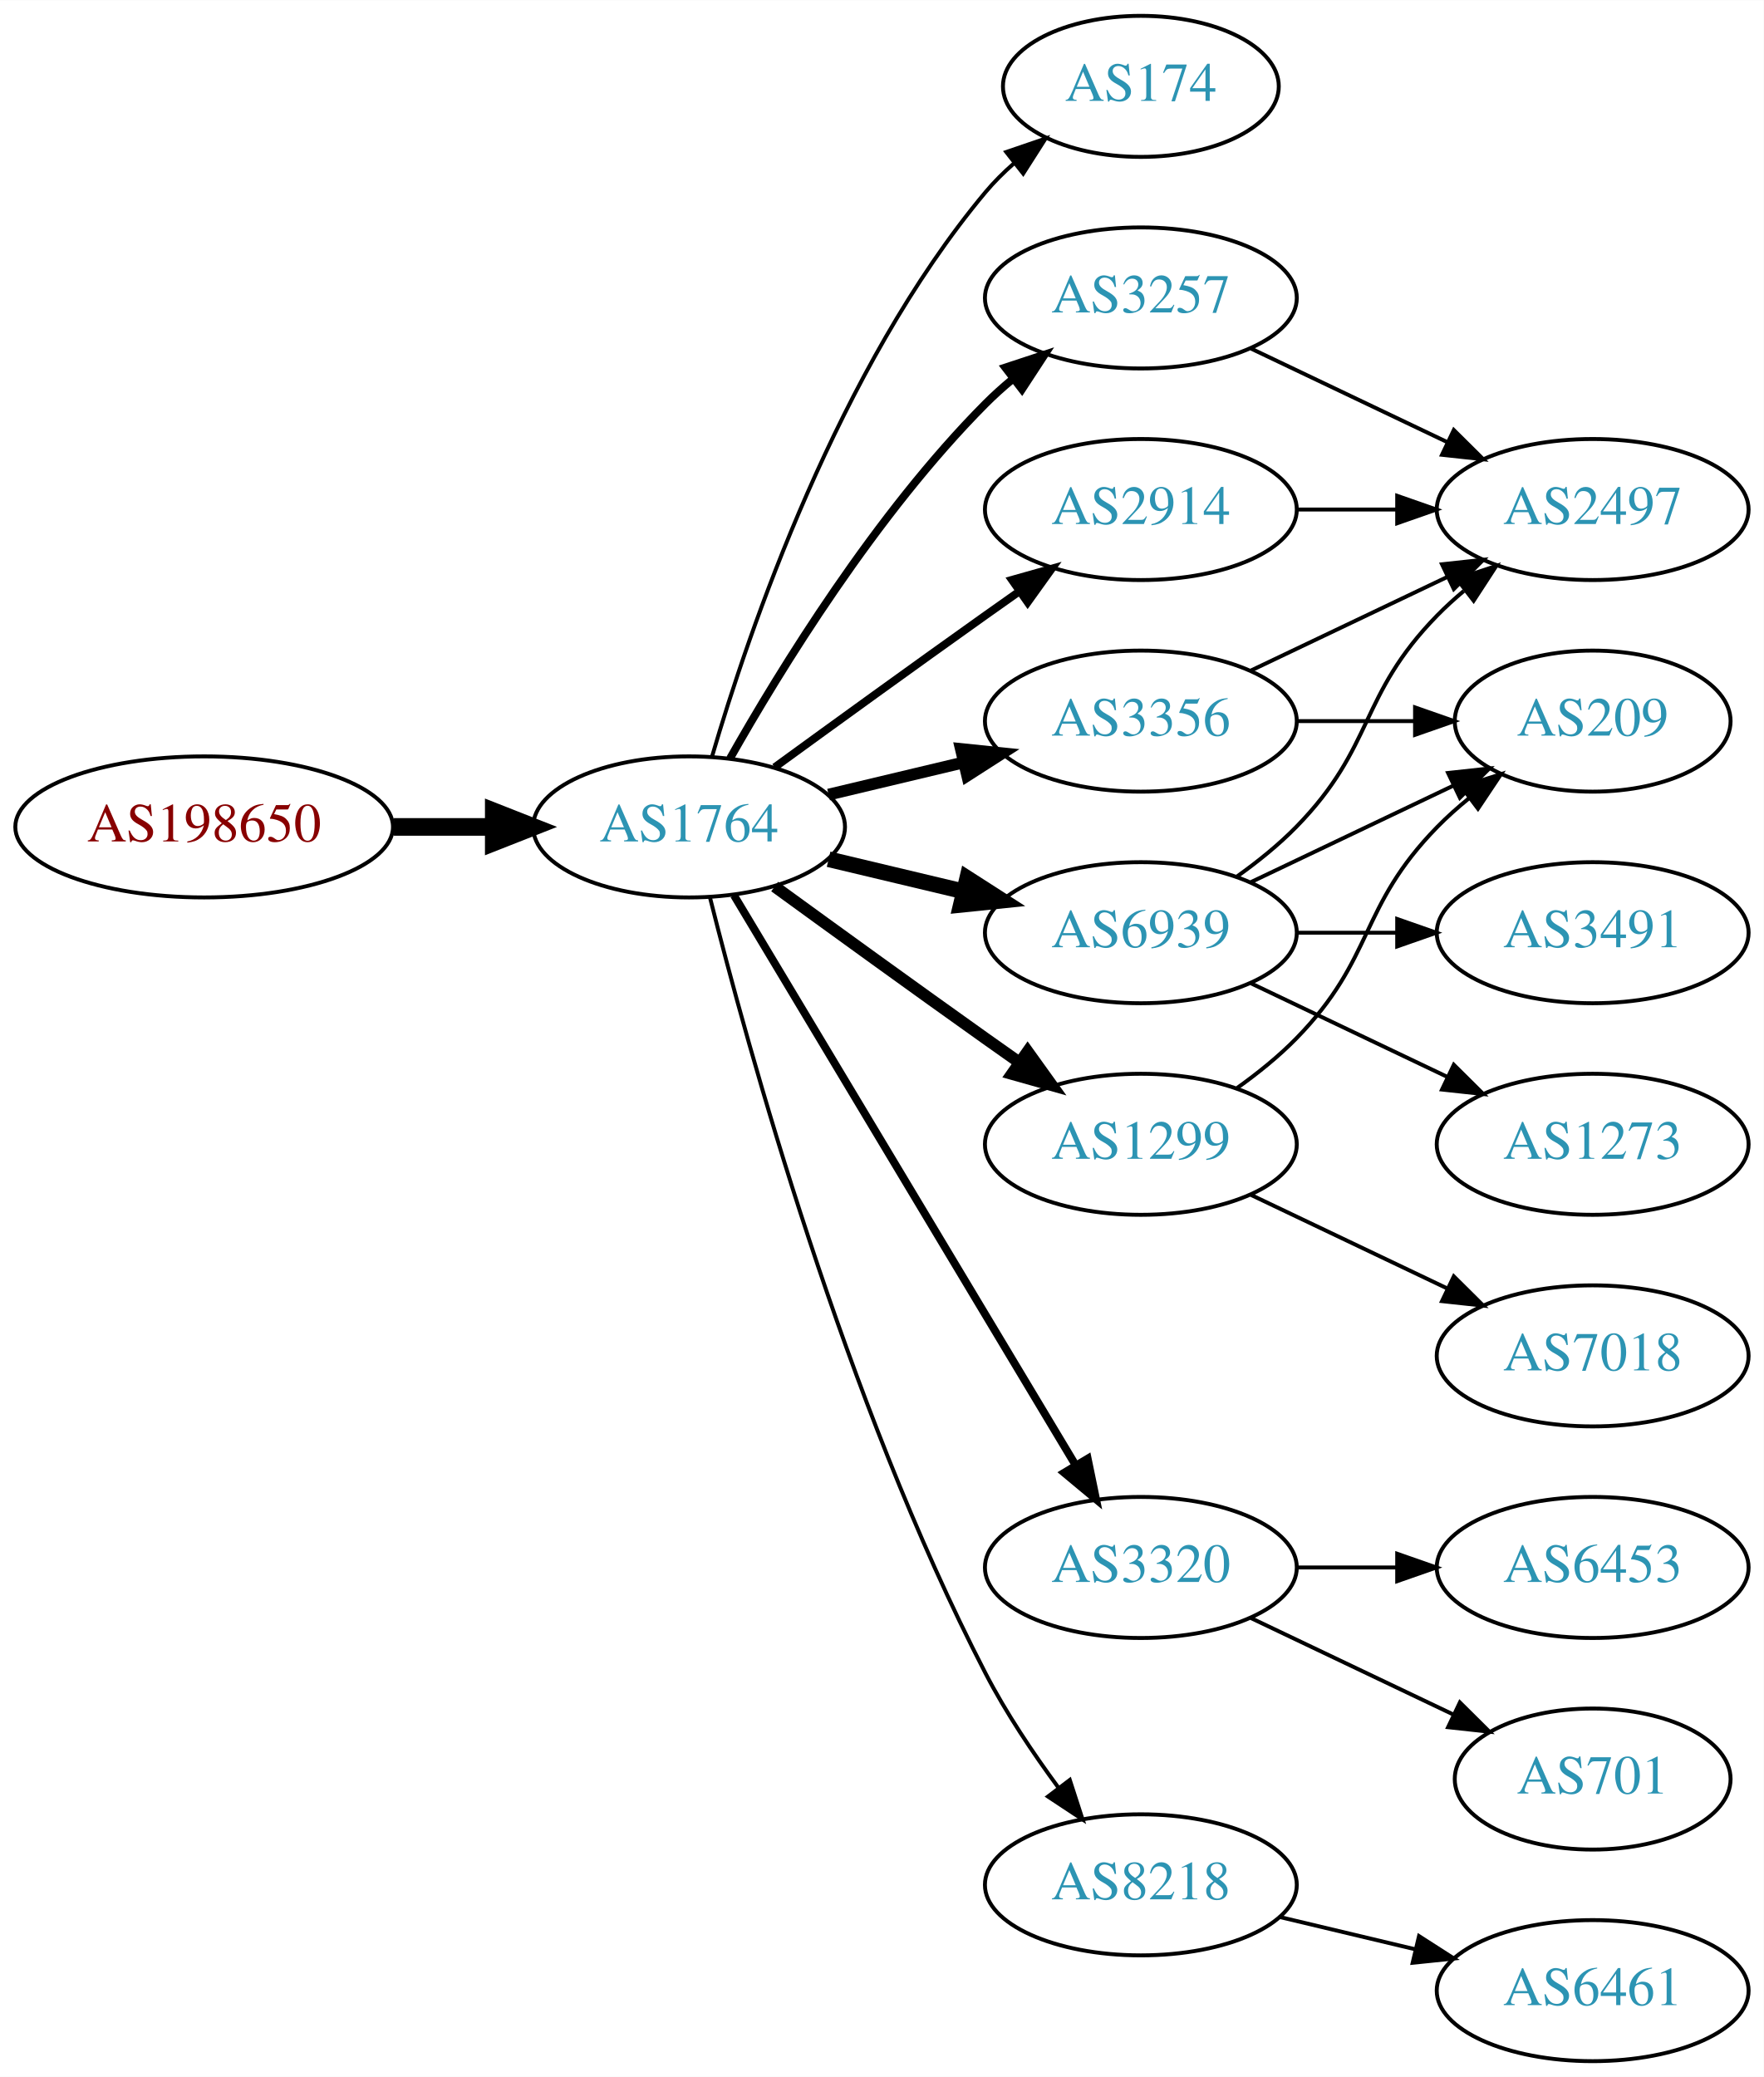
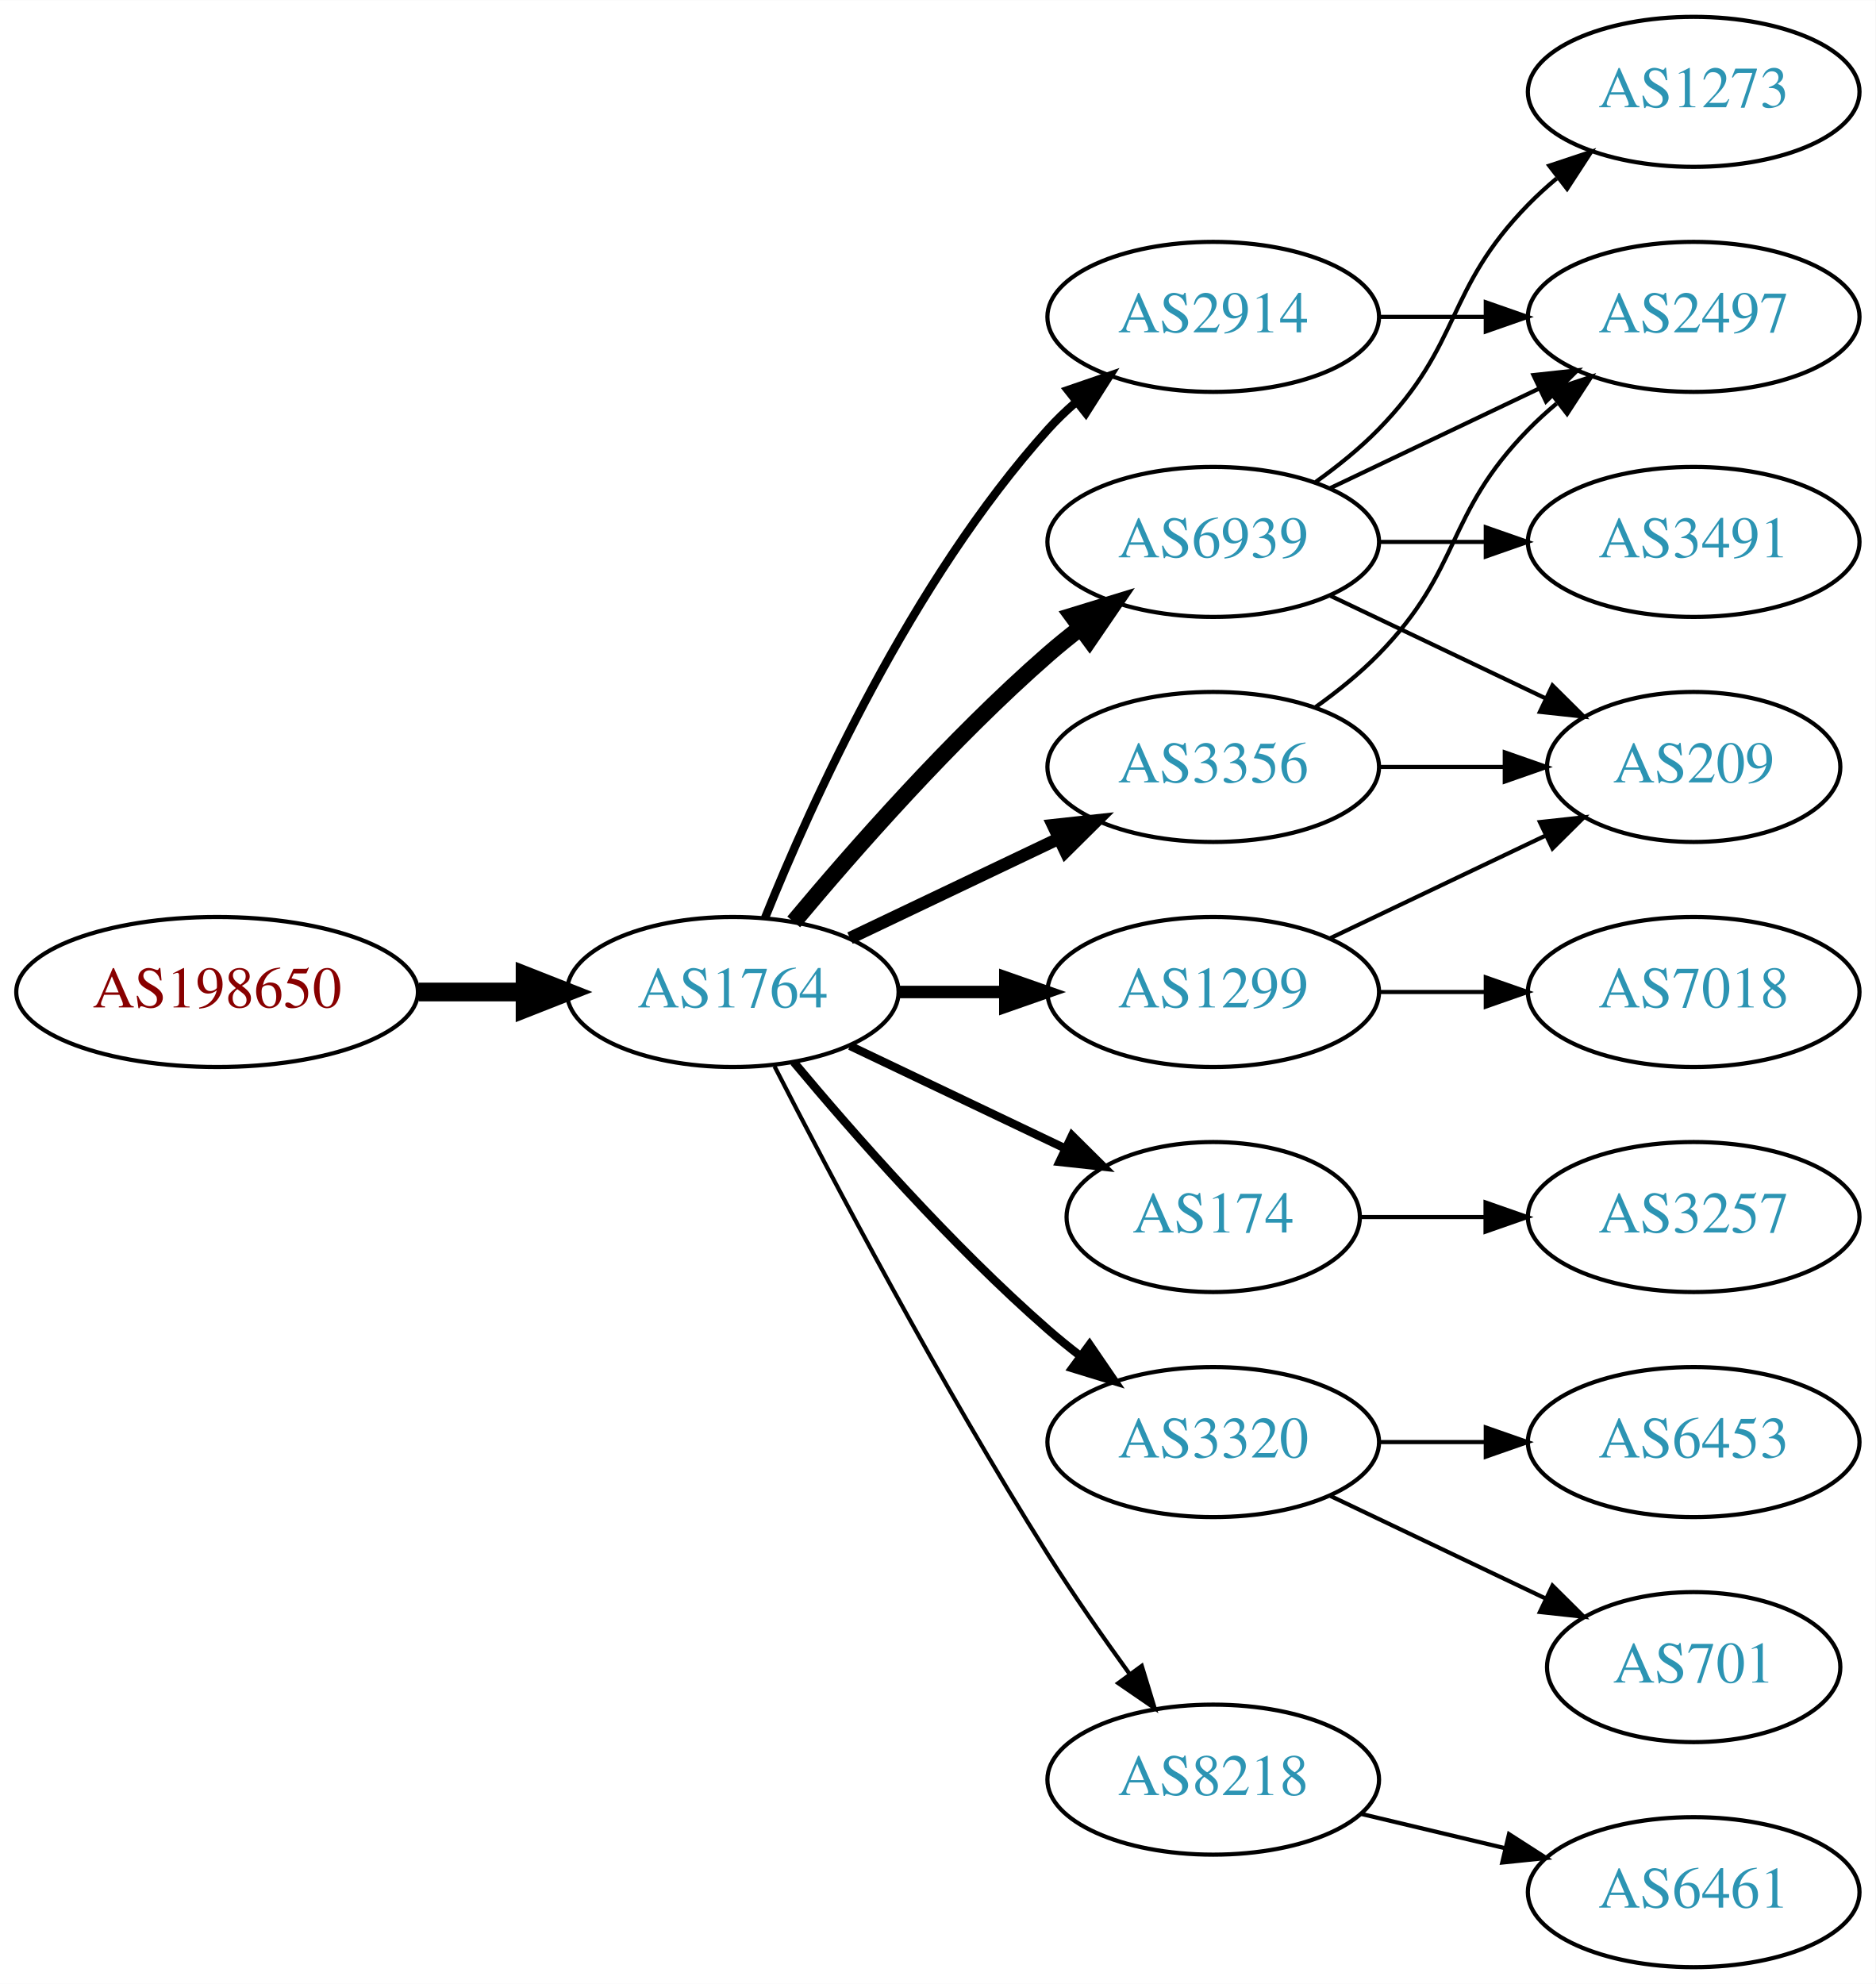
- <svg xmlns="http://www.w3.org/2000/svg" xmlns:xlink="http://www.w3.org/1999/xlink" width="450pt" height="530pt" viewBox="0.00 0.00 450.07 530.00">
-   <g id="graph0" class="graph" transform="scale(1 1) rotate(0) translate(4 526)">
-     <polygon fill="white" stroke="none" points="-4,4 -4,-526 446.07,-526 446.07,4 -4,4" />
+ <svg xmlns="http://www.w3.org/2000/svg" xmlns:xlink="http://www.w3.org/1999/xlink" width="450pt" height="476pt" viewBox="0.00 0.00 450.07 476.00">
+   <g id="graph0" class="graph" transform="scale(1 1) rotate(0) translate(4 472)">
+     <polygon fill="white" stroke="none" points="-4,4 -4,-472 446.07,-472 446.07,4 -4,4" />
    <g id="node1" class="node">
      <g id="a_node1">
        <a xlink:href="/asn/198650" xlink:title="AS198650 ~ APPLIED CHEMICALS Handels-GmbH [AT]">
-           <ellipse fill="#ffffff" stroke="black" cx="48.096" cy="-315" rx="48.192" ry="18" />
-           <text text-anchor="middle" x="48.096" y="-311.3" font-family="Times,serif" font-size="14.00" fill="#880000">AS198650</text>
+           <ellipse fill="#ffffff" stroke="black" cx="48.096" cy="-234" rx="48.192" ry="18" />
+           <text text-anchor="middle" x="48.096" y="-230.3" font-family="Times,serif" font-size="14.00" fill="#880000">AS198650</text>
        </a>
      </g>
    </g>
    <g id="node2" class="node">
      <g id="a_node2">
        <a xlink:href="/asn/1764" xlink:title="AS1764 ~ NEXTLAYER-AS [AT]">
-           <ellipse fill="#ffffff" stroke="black" cx="171.838" cy="-315" rx="39.794" ry="18" />
-           <text text-anchor="middle" x="171.838" y="-311.3" font-family="Times,serif" font-size="14.00" fill="#2c94b3">AS1764</text>
+           <ellipse fill="#ffffff" stroke="black" cx="171.838" cy="-234" rx="39.794" ry="18" />
+           <text text-anchor="middle" x="171.838" y="-230.3" font-family="Times,serif" font-size="14.00" fill="#2c94b3">AS1764</text>
        </a>
      </g>
    </g>
    <g id="edge1" class="edge">
-       <path fill="none" stroke="black" stroke-width="4.5" d="M96.513,-315C104.867,-315 113.577,-315 121.969,-315" />
-       <polygon fill="black" stroke="black" stroke-width="4.5" points="122.004,-318.938 132.004,-315 122.004,-311.063 122.004,-318.938" />
+       <path fill="none" stroke="black" stroke-width="4.5" d="M96.513,-234C104.867,-234 113.577,-234 121.969,-234" />
+       <polygon fill="black" stroke="black" stroke-width="4.5" points="122.004,-237.938 132.004,-234 122.004,-230.063 122.004,-237.938" />
    </g>
    <g id="node3" class="node">
      <g id="a_node3">
-         <a xlink:href="/asn/174" xlink:title="AS174 ~ Cogent Communications [US]">
-           <ellipse fill="#ffffff" stroke="black" cx="287.131" cy="-504" rx="35.194" ry="18" />
-           <text text-anchor="middle" x="287.131" y="-500.3" font-family="Times,serif" font-size="14.00" fill="#2c94b3">AS174</text>
+         <a xlink:href="/asn/2914" xlink:title="AS2914 ~ NTT America, Inc. [US]">
+           <ellipse fill="#ffffff" stroke="black" cx="287.131" cy="-396" rx="39.794" ry="18" />
+           <text text-anchor="middle" x="287.131" y="-392.3" font-family="Times,serif" font-size="14.00" fill="#2c94b3">AS2914</text>
        </a>
      </g>
    </g>
    <g id="edge2" class="edge">
-       <path fill="none" stroke="black" d="M177.712,-333.002C187.026,-364.844 209.843,-431.981 247.484,-477 249.637,-479.574 252.091,-482.017 254.696,-484.303" />
-       <polygon fill="black" stroke="black" points="252.779,-487.249 262.806,-490.672 257.103,-481.743 252.779,-487.249" />
+       <path fill="none" stroke="black" stroke-width="2" d="M179.586,-251.787C190.637,-279.243 214.69,-332.578 247.484,-369 249.487,-371.224 251.706,-373.363 254.038,-375.397" />
+       <polygon fill="black" stroke="black" stroke-width="2" points="252.236,-378.433 262.257,-381.873 256.569,-372.935 252.236,-378.433" />
    </g>
    <g id="node4" class="node">
      <g id="a_node4">
-         <a xlink:href="/asn/3356" xlink:title="AS3356 ~ Level 3 Parent, LLC [US]">
-           <ellipse fill="#ffffff" stroke="black" cx="287.131" cy="-342" rx="39.794" ry="18" />
-           <text text-anchor="middle" x="287.131" y="-338.3" font-family="Times,serif" font-size="14.00" fill="#2c94b3">AS3356</text>
+         <a xlink:href="/asn/174" xlink:title="AS174 ~ Cogent Communications [US]">
+           <ellipse fill="#ffffff" stroke="black" cx="287.131" cy="-180" rx="35.194" ry="18" />
+           <text text-anchor="middle" x="287.131" y="-176.3" font-family="Times,serif" font-size="14.00" fill="#2c94b3">AS174</text>
        </a>
      </g>
    </g>
    <g id="edge3" class="edge">
-       <path fill="none" stroke="black" stroke-width="3" d="M207.445,-323.248C218.316,-325.838 230.471,-328.735 241.913,-331.462" />
-       <polygon fill="black" stroke="black" stroke-width="3" points="241.197,-334.889 251.736,-333.803 242.819,-328.08 241.197,-334.889" />
+       <path fill="none" stroke="black" stroke-width="2" d="M199.974,-221.066C215.406,-213.71 234.892,-204.423 251.427,-196.541" />
+       <polygon fill="black" stroke="black" stroke-width="2" points="253.247,-199.551 260.769,-192.089 250.236,-193.232 253.247,-199.551" />
    </g>
    <g id="node5" class="node">
      <g id="a_node5">
-         <a xlink:href="/asn/6939" xlink:title="AS6939 ~ Hurricane Electric LLC [US]">
+         <a xlink:href="/asn/3356" xlink:title="AS3356 ~ Level 3 Parent, LLC [US]">
          <ellipse fill="#ffffff" stroke="black" cx="287.131" cy="-288" rx="39.794" ry="18" />
-           <text text-anchor="middle" x="287.131" y="-284.3" font-family="Times,serif" font-size="14.00" fill="#2c94b3">AS6939</text>
+           <text text-anchor="middle" x="287.131" y="-284.3" font-family="Times,serif" font-size="14.00" fill="#2c94b3">AS3356</text>
        </a>
      </g>
    </g>
    <g id="edge4" class="edge">
-       <path fill="none" stroke="black" stroke-width="4" d="M207.445,-306.752C218.316,-304.162 230.471,-301.265 241.913,-298.538" />
-       <polygon fill="black" stroke="black" stroke-width="4" points="242.819,-301.92 251.736,-296.197 241.197,-295.111 242.819,-301.92" />
+       <path fill="none" stroke="black" stroke-width="3" d="M199.974,-246.934C214.968,-254.081 233.789,-263.052 250.013,-270.785" />
+       <polygon fill="black" stroke="black" stroke-width="3" points="248.683,-274.028 259.216,-275.171 251.695,-267.709 248.683,-274.028" />
    </g>
    <g id="node6" class="node">
      <g id="a_node6">
-         <a xlink:href="/asn/3257" xlink:title="AS3257 ~ GTT [DE]">
-           <ellipse fill="#ffffff" stroke="black" cx="287.131" cy="-450" rx="39.794" ry="18" />
-           <text text-anchor="middle" x="287.131" y="-446.3" font-family="Times,serif" font-size="14.00" fill="#2c94b3">AS3257</text>
+         <a xlink:href="/asn/6939" xlink:title="AS6939 ~ Hurricane Electric LLC [US]">
+           <ellipse fill="#ffffff" stroke="black" cx="287.131" cy="-342" rx="39.794" ry="18" />
+           <text text-anchor="middle" x="287.131" y="-338.3" font-family="Times,serif" font-size="14.00" fill="#2c94b3">AS6939</text>
        </a>
      </g>
    </g>
    <g id="edge5" class="edge">
-       <path fill="none" stroke="black" stroke-width="2" d="M182.298,-332.49C195.08,-355.096 219.512,-394.886 247.484,-423 249.595,-425.121 251.891,-427.188 254.277,-429.171" />
-       <polygon fill="black" stroke="black" stroke-width="2" points="252.529,-432.242 262.592,-435.556 256.792,-426.69 252.529,-432.242" />
+       <path fill="none" stroke="black" stroke-width="4" d="M186.468,-250.817C200.751,-267.929 224.297,-294.745 247.484,-315 249.95,-317.154 252.589,-319.294 255.286,-321.372" />
+       <polygon fill="black" stroke="black" stroke-width="4" points="253.311,-324.264 263.44,-327.37 257.459,-318.625 253.311,-324.264" />
    </g>
    <g id="node7" class="node">
      <g id="a_node7">
        <a xlink:href="/asn/3320" xlink:title="AS3320 ~ DTAG [DE]">
          <ellipse fill="#ffffff" stroke="black" cx="287.131" cy="-126" rx="39.794" ry="18" />
          <text text-anchor="middle" x="287.131" y="-122.3" font-family="Times,serif" font-size="14.00" fill="#2c94b3">AS3320</text>
        </a>
      </g>
    </g>
    <g id="edge6" class="edge">
-       <path fill="none" stroke="black" stroke-width="2" d="M183.293,-297.558C203.274,-264.225 246.98,-191.314 270.465,-152.134" />
-       <polygon fill="black" stroke="black" stroke-width="2" points="273.561,-153.776 275.701,-143.4 267.558,-150.177 273.561,-153.776" />
+       <path fill="none" stroke="black" stroke-width="2" d="M186.468,-217.183C200.751,-200.071 224.297,-173.255 247.484,-153 249.95,-150.846 252.589,-148.706 255.286,-146.628" />
+       <polygon fill="black" stroke="black" stroke-width="2" points="257.459,-149.375 263.44,-140.63 253.311,-143.736 257.459,-149.375" />
    </g>
    <g id="node8" class="node">
      <g id="a_node8">
        <a xlink:href="/asn/8218" xlink:title="AS8218 ~ legacy Neotelecoms [FR]">
          <ellipse fill="#ffffff" stroke="black" cx="287.131" cy="-45" rx="39.794" ry="18" />
          <text text-anchor="middle" x="287.131" y="-41.3" font-family="Times,serif" font-size="14.00" fill="#2c94b3">AS8218</text>
        </a>
      </g>
    </g>
    <g id="edge7" class="edge">
-       <path fill="none" stroke="black" d="M177.187,-296.934C186.741,-258.918 211.602,-168.439 247.484,-99 252.698,-88.91 259.623,-78.589 266.169,-69.709" />
-       <polygon fill="black" stroke="black" points="268.998,-71.771 272.261,-61.691 263.424,-67.536 268.998,-71.771" />
+       <path fill="none" stroke="black" d="M181.864,-216.148C195.3,-189.945 221.75,-139.763 247.484,-99 253.547,-89.396 260.667,-79.187 267.133,-70.261" />
+       <polygon fill="black" stroke="black" points="269.984,-72.291 273.075,-62.157 264.339,-68.152 269.984,-72.291" />
    </g>
    <g id="node9" class="node">
      <g id="a_node9">
        <a xlink:href="/asn/1299" xlink:title="AS1299 ~ Telia Carrier [EU]">
          <ellipse fill="#ffffff" stroke="black" cx="287.131" cy="-234" rx="39.794" ry="18" />
          <text text-anchor="middle" x="287.131" y="-230.3" font-family="Times,serif" font-size="14.00" fill="#2c94b3">AS1299</text>
        </a>
      </g>
    </g>
    <g id="edge8" class="edge">
-       <path fill="none" stroke="black" stroke-width="3" d="M193.686,-299.778C208.62,-288.909 229.234,-273.975 247.484,-261 250.305,-258.995 253.248,-256.915 256.196,-254.841" />
-       <polygon fill="black" stroke="black" stroke-width="3" points="258.242,-257.681 264.421,-249.074 254.223,-251.95 258.242,-257.681" />
-     </g>
-     <g id="node10" class="node">
-       <g id="a_node10">
-         <a xlink:href="/asn/2914" xlink:title="AS2914 ~ NTT America, Inc. [US]">
-           <ellipse fill="#ffffff" stroke="black" cx="287.131" cy="-396" rx="39.794" ry="18" />
-           <text text-anchor="middle" x="287.131" y="-392.3" font-family="Times,serif" font-size="14.00" fill="#2c94b3">AS2914</text>
-         </a>
-       </g>
-     </g>
-     <g id="edge9" class="edge">
-       <path fill="none" stroke="black" stroke-width="2" d="M193.686,-330.222C208.62,-341.091 229.234,-356.025 247.484,-369 250.305,-371.005 253.248,-373.085 256.196,-375.159" />
-       <polygon fill="black" stroke="black" stroke-width="2" points="254.223,-378.05 264.421,-380.926 258.242,-372.319 254.223,-378.05" />
-     </g>
-     <g id="node11" class="node">
-       <g id="a_node11">
-         <a xlink:href="/asn/209" xlink:title="AS209 ~ CenturyLink Communications, LLC [US]">
-           <ellipse fill="#ffffff" stroke="black" cx="402.424" cy="-342" rx="35.194" ry="18" />
-           <text text-anchor="middle" x="402.424" y="-338.3" font-family="Times,serif" font-size="14.00" fill="#2c94b3">AS209</text>
-         </a>
-       </g>
-     </g>
-     <g id="edge10" class="edge">
-       <path fill="none" stroke="black" d="M326.803,-342C336.508,-342 346.999,-342 356.962,-342" />
-       <polygon fill="black" stroke="black" points="357.098,-345.5 367.098,-342 357.098,-338.5 357.098,-345.5" />
-     </g>
-     <g id="node12" class="node">
-       <g id="a_node12">
+       <path fill="none" stroke="black" stroke-width="3" d="M211.51,-234C219.713,-234 228.477,-234 237.009,-234" />
+       <polygon fill="black" stroke="black" stroke-width="3" points="237.248,-237.5 247.248,-234 237.248,-230.5 237.248,-237.5" />
+     </g>
+     <g id="node14" class="node">
+       <g id="a_node14">
        <a xlink:href="/asn/2497" xlink:title="AS2497 ~ Internet Initiative Japan Inc. [JP]">
          <ellipse fill="#ffffff" stroke="black" cx="402.424" cy="-396" rx="39.794" ry="18" />
          <text text-anchor="middle" x="402.424" y="-392.3" font-family="Times,serif" font-size="14.00" fill="#2c94b3">AS2497</text>
        </a>
      </g>
    </g>
-     <g id="edge11" class="edge">
-       <path fill="none" stroke="black" d="M315.267,-354.934C330.261,-362.081 349.082,-371.052 365.306,-378.785" />
-       <polygon fill="black" stroke="black" points="363.976,-382.028 374.509,-383.171 366.988,-375.709 363.976,-382.028" />
-     </g>
-     <g id="edge12" class="edge">
-       <path fill="none" stroke="black" d="M315.267,-300.934C330.699,-308.29 350.185,-317.577 366.72,-325.459" />
-       <polygon fill="black" stroke="black" points="365.529,-328.768 376.062,-329.911 368.54,-322.449 365.529,-328.768" />
-     </g>
-     <g id="edge15" class="edge">
+     <g id="edge19" class="edge">
+       <path fill="none" stroke="black" d="M326.803,-396C335.006,-396 343.77,-396 352.302,-396" />
+       <polygon fill="black" stroke="black" points="352.541,-399.5 362.541,-396 352.541,-392.5 352.541,-399.5" />
+     </g>
+     <g id="node10" class="node">
+       <g id="a_node10">
+         <a xlink:href="/asn/3257" xlink:title="AS3257 ~ GTT [DE]">
+           <ellipse fill="#ffffff" stroke="black" cx="402.424" cy="-180" rx="39.794" ry="18" />
+           <text text-anchor="middle" x="402.424" y="-176.3" font-family="Times,serif" font-size="14.00" fill="#2c94b3">AS3257</text>
+         </a>
+       </g>
+     </g>
+     <g id="edge9" class="edge">
+       <path fill="none" stroke="black" d="M322.43,-180C331.807,-180 342.158,-180 352.192,-180" />
+       <polygon fill="black" stroke="black" points="352.481,-183.5 362.481,-180 352.481,-176.5 352.481,-183.5" />
+     </g>
+     <g id="node12" class="node">
+       <g id="a_node12">
+         <a xlink:href="/asn/209" xlink:title="AS209 ~ CenturyLink Communications, LLC [US]">
+           <ellipse fill="#ffffff" stroke="black" cx="402.424" cy="-288" rx="35.194" ry="18" />
+           <text text-anchor="middle" x="402.424" y="-284.3" font-family="Times,serif" font-size="14.00" fill="#2c94b3">AS209</text>
+         </a>
+       </g>
+     </g>
+     <g id="edge21" class="edge">
+       <path fill="none" stroke="black" d="M326.803,-288C336.508,-288 346.999,-288 356.962,-288" />
+       <polygon fill="black" stroke="black" points="357.098,-291.5 367.098,-288 357.098,-284.5 357.098,-291.5" />
+     </g>
+     <g id="edge20" class="edge">
      <path fill="none" stroke="black" d="M311.725,-302.389C316.981,-306.148 322.313,-310.437 326.777,-315 346.95,-335.617 342.605,-348.383 362.777,-369 364.87,-371.139 367.154,-373.218 369.53,-375.21" />
      <polygon fill="black" stroke="black" points="367.774,-378.275 377.83,-381.611 372.049,-372.732 367.774,-378.275" />
+     </g>
+     <g id="node11" class="node">
+       <g id="a_node11">
+         <a xlink:href="/asn/1273" xlink:title="AS1273 ~ Vodafone Group PLC [EU]">
+           <ellipse fill="#ffffff" stroke="black" cx="402.424" cy="-450" rx="39.794" ry="18" />
+           <text text-anchor="middle" x="402.424" y="-446.3" font-family="Times,serif" font-size="14.00" fill="#2c94b3">AS1273</text>
+         </a>
+       </g>
+     </g>
+     <g id="edge10" class="edge">
+       <path fill="none" stroke="black" d="M311.725,-356.389C316.981,-360.148 322.313,-364.437 326.777,-369 346.95,-389.617 342.605,-402.383 362.777,-423 364.87,-425.139 367.154,-427.218 369.53,-429.21" />
+       <polygon fill="black" stroke="black" points="367.774,-432.275 377.83,-435.611 372.049,-426.732 367.774,-432.275" />
+     </g>
+     <g id="edge11" class="edge">
+       <path fill="none" stroke="black" d="M315.267,-329.066C330.699,-321.71 350.185,-312.423 366.72,-304.541" />
+       <polygon fill="black" stroke="black" points="368.54,-307.551 376.062,-300.089 365.529,-301.232 368.54,-307.551" />
    </g>
    <g id="node13" class="node">
      <g id="a_node13">
        <a xlink:href="/asn/3491" xlink:title="AS3491 ~ PCCW Global, Inc. [US]">
-           <ellipse fill="#ffffff" stroke="black" cx="402.424" cy="-288" rx="39.794" ry="18" />
-           <text text-anchor="middle" x="402.424" y="-284.3" font-family="Times,serif" font-size="14.00" fill="#2c94b3">AS3491</text>
-         </a>
-       </g>
+           <ellipse fill="#ffffff" stroke="black" cx="402.424" cy="-342" rx="39.794" ry="18" />
+           <text text-anchor="middle" x="402.424" y="-338.3" font-family="Times,serif" font-size="14.00" fill="#2c94b3">AS3491</text>
+         </a>
+       </g>
+     </g>
+     <g id="edge12" class="edge">
+       <path fill="none" stroke="black" d="M326.803,-342C335.006,-342 343.77,-342 352.302,-342" />
+       <polygon fill="black" stroke="black" points="352.541,-345.5 362.541,-342 352.541,-338.5 352.541,-345.5" />
    </g>
    <g id="edge13" class="edge">
-       <path fill="none" stroke="black" d="M326.803,-288C335.006,-288 343.77,-288 352.302,-288" />
-       <polygon fill="black" stroke="black" points="352.541,-291.5 362.541,-288 352.541,-284.5 352.541,-291.5" />
-     </g>
-     <g id="node14" class="node">
-       <g id="a_node14">
-         <a xlink:href="/asn/1273" xlink:title="AS1273 ~ Vodafone Group PLC [EU]">
-           <ellipse fill="#ffffff" stroke="black" cx="402.424" cy="-234" rx="39.794" ry="18" />
-           <text text-anchor="middle" x="402.424" y="-230.3" font-family="Times,serif" font-size="14.00" fill="#2c94b3">AS1273</text>
-         </a>
-       </g>
-     </g>
-     <g id="edge14" class="edge">
-       <path fill="none" stroke="black" d="M315.267,-275.066C330.261,-267.919 349.082,-258.948 365.306,-251.215" />
-       <polygon fill="black" stroke="black" points="366.988,-254.291 374.509,-246.829 363.976,-247.972 366.988,-254.291" />
-     </g>
-     <g id="edge16" class="edge">
-       <path fill="none" stroke="black" d="M315.267,-437.066C330.261,-429.919 349.082,-420.948 365.306,-413.215" />
-       <polygon fill="black" stroke="black" points="366.988,-416.291 374.509,-408.829 363.976,-409.972 366.988,-416.291" />
+       <path fill="none" stroke="black" d="M315.267,-354.934C330.261,-362.081 349.082,-371.052 365.306,-378.785" />
+       <polygon fill="black" stroke="black" points="363.976,-382.028 374.509,-383.171 366.988,-375.709 363.976,-382.028" />
    </g>
    <g id="node15" class="node">
      <g id="a_node15">
+         <a xlink:href="/asn/701" xlink:title="AS701 ~ UUNET [US]">
+           <ellipse fill="#ffffff" stroke="black" cx="402.424" cy="-72" rx="35.194" ry="18" />
+           <text text-anchor="middle" x="402.424" y="-68.3" font-family="Times,serif" font-size="14.00" fill="#2c94b3">AS701</text>
+         </a>
+       </g>
+     </g>
+     <g id="edge14" class="edge">
+       <path fill="none" stroke="black" d="M315.267,-113.066C330.699,-105.71 350.185,-96.423 366.72,-88.541" />
+       <polygon fill="black" stroke="black" points="368.54,-91.551 376.062,-84.089 365.529,-85.232 368.54,-91.551" />
+     </g>
+     <g id="node16" class="node">
+       <g id="a_node16">
        <a xlink:href="/asn/6453" xlink:title="AS6453 ~ TATA COMMUNICATIONS (AMERICA) INC [US]">
          <ellipse fill="#ffffff" stroke="black" cx="402.424" cy="-126" rx="39.794" ry="18" />
          <text text-anchor="middle" x="402.424" y="-122.3" font-family="Times,serif" font-size="14.00" fill="#2c94b3">AS6453</text>
        </a>
      </g>
    </g>
-     <g id="edge17" class="edge">
+     <g id="edge15" class="edge">
      <path fill="none" stroke="black" d="M326.803,-126C335.006,-126 343.77,-126 352.302,-126" />
      <polygon fill="black" stroke="black" points="352.541,-129.5 362.541,-126 352.541,-122.5 352.541,-129.5" />
-     </g>
-     <g id="node16" class="node">
-       <g id="a_node16">
-         <a xlink:href="/asn/701" xlink:title="AS701 ~ UUNET [US]">
-           <ellipse fill="#ffffff" stroke="black" cx="402.424" cy="-72" rx="35.194" ry="18" />
-           <text text-anchor="middle" x="402.424" y="-68.3" font-family="Times,serif" font-size="14.00" fill="#2c94b3">AS701</text>
-         </a>
-       </g>
-     </g>
-     <g id="edge18" class="edge">
-       <path fill="none" stroke="black" d="M315.267,-113.066C330.699,-105.71 350.185,-96.423 366.72,-88.541" />
-       <polygon fill="black" stroke="black" points="368.54,-91.551 376.062,-84.089 365.529,-85.232 368.54,-91.551" />
    </g>
    <g id="node17" class="node">
      <g id="a_node17">
        <a xlink:href="/asn/6461" xlink:title="AS6461 ~ Zayo Bandwidth [US]">
          <ellipse fill="#ffffff" stroke="black" cx="402.424" cy="-18" rx="39.794" ry="18" />
          <text text-anchor="middle" x="402.424" y="-14.3" font-family="Times,serif" font-size="14.00" fill="#2c94b3">AS6461</text>
        </a>
      </g>
    </g>
-     <g id="edge19" class="edge">
+     <g id="edge16" class="edge">
      <path fill="none" stroke="black" d="M322.738,-36.752C333.609,-34.162 345.764,-31.265 357.206,-28.538" />
      <polygon fill="black" stroke="black" points="358.112,-31.92 367.029,-26.197 356.49,-25.111 358.112,-31.92" />
    </g>
-     <g id="edge21" class="edge">
-       <path fill="none" stroke="black" d="M311.725,-248.389C316.981,-252.148 322.313,-256.437 326.777,-261 346.95,-281.617 342.605,-294.383 362.777,-315 365.257,-317.534 368.003,-319.983 370.856,-322.304" />
-       <polygon fill="black" stroke="black" points="368.947,-325.248 379.041,-328.468 373.158,-319.657 368.947,-325.248" />
+     <g id="edge17" class="edge">
+       <path fill="none" stroke="black" d="M315.267,-246.934C330.699,-254.29 350.185,-263.577 366.72,-271.459" />
+       <polygon fill="black" stroke="black" points="365.529,-274.768 376.062,-275.911 368.54,-268.449 365.529,-274.768" />
    </g>
    <g id="node18" class="node">
      <g id="a_node18">
        <a xlink:href="/asn/7018" xlink:title="AS7018 ~ AT&amp;T Services, Inc. [US]">
-           <ellipse fill="#ffffff" stroke="black" cx="402.424" cy="-180" rx="39.794" ry="18" />
-           <text text-anchor="middle" x="402.424" y="-176.3" font-family="Times,serif" font-size="14.00" fill="#2c94b3">AS7018</text>
-         </a>
-       </g>
-     </g>
-     <g id="edge20" class="edge">
-       <path fill="none" stroke="black" d="M315.267,-221.066C330.261,-213.919 349.082,-204.948 365.306,-197.215" />
-       <polygon fill="black" stroke="black" points="366.988,-200.291 374.509,-192.829 363.976,-193.972 366.988,-200.291" />
-     </g>
-     <g id="edge22" class="edge">
-       <path fill="none" stroke="black" d="M326.803,-396C335.006,-396 343.77,-396 352.302,-396" />
-       <polygon fill="black" stroke="black" points="352.541,-399.5 362.541,-396 352.541,-392.5 352.541,-399.5" />
+           <ellipse fill="#ffffff" stroke="black" cx="402.424" cy="-234" rx="39.794" ry="18" />
+           <text text-anchor="middle" x="402.424" y="-230.3" font-family="Times,serif" font-size="14.00" fill="#2c94b3">AS7018</text>
+         </a>
+       </g>
+     </g>
+     <g id="edge18" class="edge">
+       <path fill="none" stroke="black" d="M326.803,-234C335.006,-234 343.77,-234 352.302,-234" />
+       <polygon fill="black" stroke="black" points="352.541,-237.5 362.541,-234 352.541,-230.5 352.541,-237.5" />
    </g>
  </g>
</svg>
